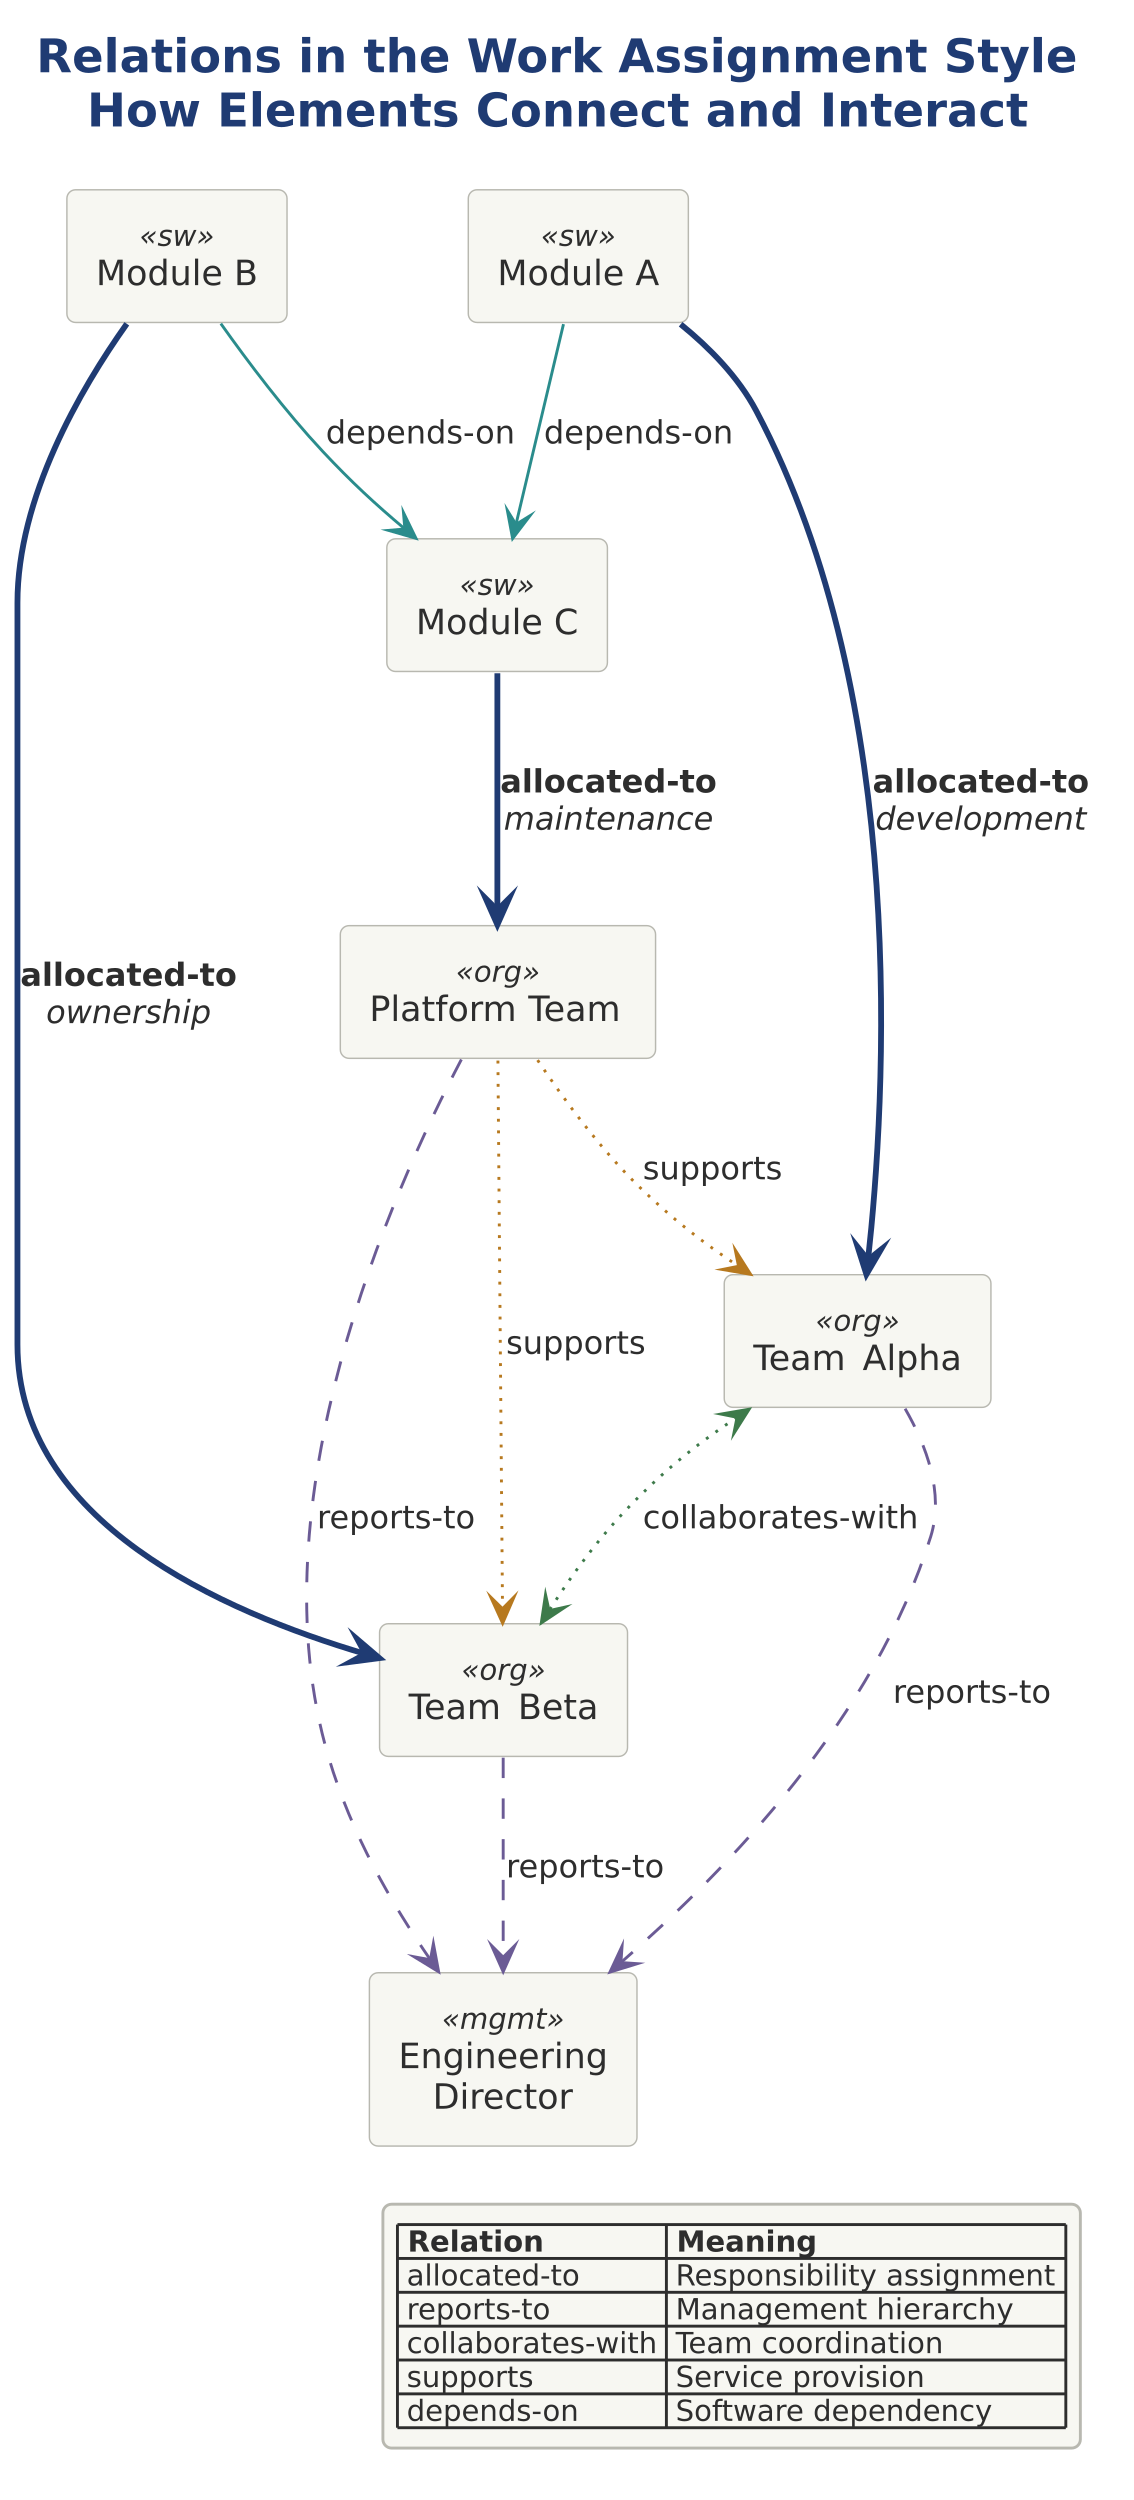
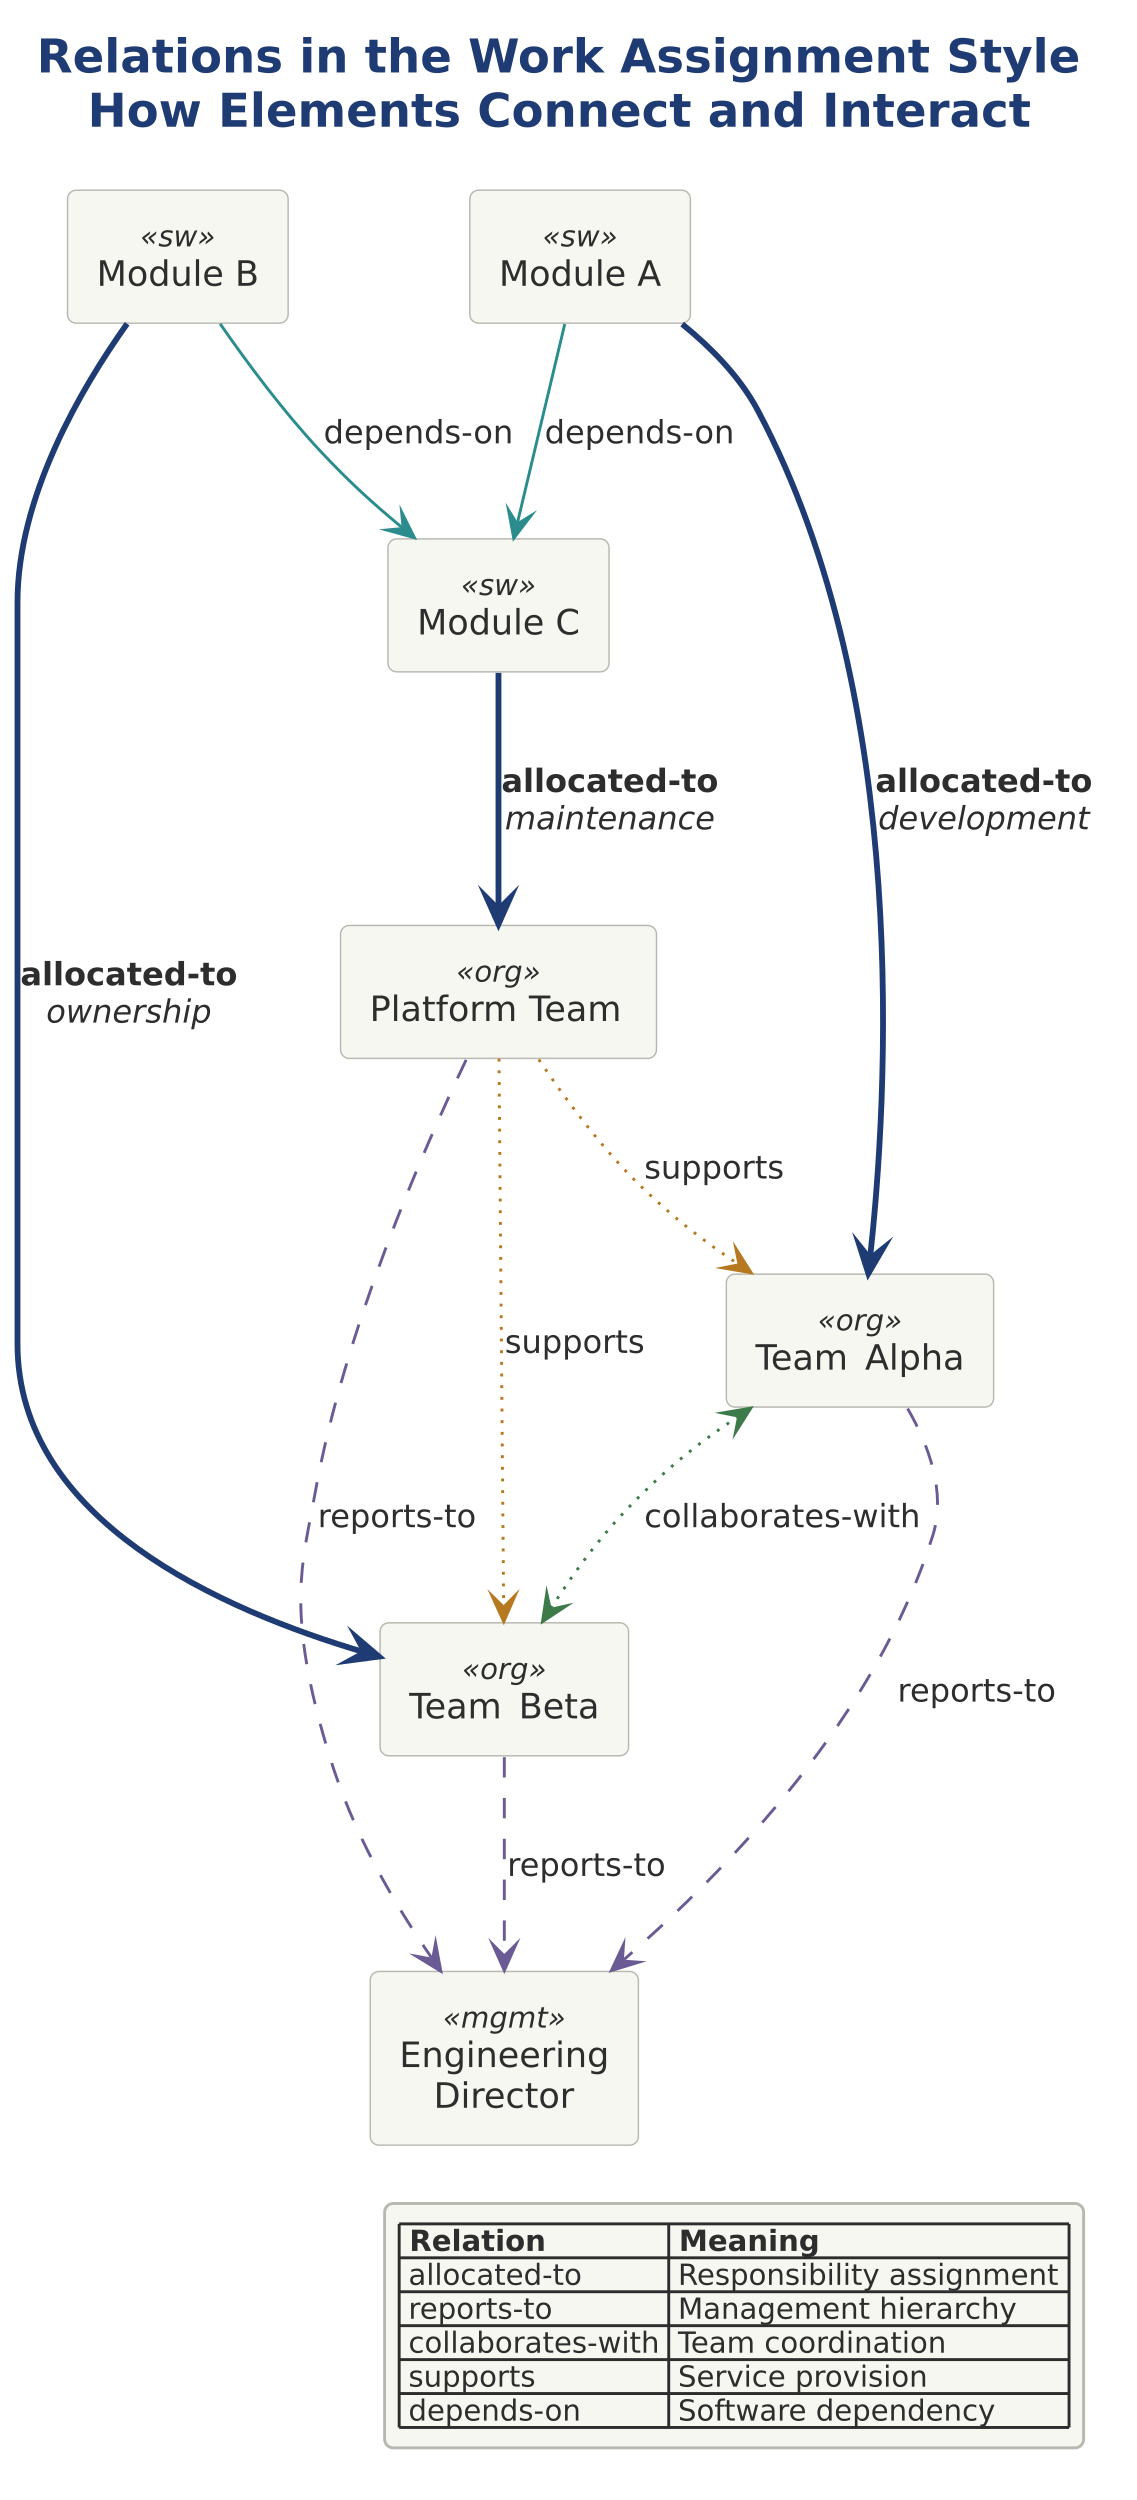
- <svg xmlns="http://www.w3.org/2000/svg" version="1.1" data-diagram-type="DESCRIPTION" style="width:609px;height:1343px;" width="609.375px" height="1343.75px" viewBox="0 0 609 1343" zoomAndPan="magnify" preserveAspectRatio="none" contentStyleType="text/css">
+ <svg xmlns="http://www.w3.org/2000/svg" version="1.1" data-diagram-type="DESCRIPTION" style="width:609px;height:1340px;" width="609.375px" height="1340.625px" viewBox="0 0 609 1340" zoomAndPan="magnify" preserveAspectRatio="none" contentStyleType="text/css">
  <defs />
  <g font-family="sans-serif" lengthAdjust="spacing">
    <g class="title" data-source-line="3">
-       <text x="19.452" y="38.831" fill="#1F3B73" font-size="25" textLength="560.217" font-weight="700" font-family="DejaVu Sans">Relations in the Work Assignment Style</text>
-       <text x="46.747" y="67.932" fill="#1F3B73" font-size="25" textLength="505.627" font-weight="700" font-family="DejaVu Sans">How Elements Connect and Interact</text>
+       <text x="19.679" y="38.831" fill="#1F3B73" font-size="25" textLength="560.217" font-weight="700" font-family="DejaVu Sans">Relations in the Work Assignment Style</text>
+       <text x="46.974" y="67.932" fill="#1F3B73" font-size="25" textLength="505.627" font-weight="700" font-family="DejaVu Sans">How Elements Connect and Interact</text>
    </g>
    <g class="entity" data-qualified-name="mod_a" id="ent0001" data-source-line="5">
-       <rect x="251.563" y="101.953" width="118.216" height="71.265" fill="#F7F7F2" style="stroke:#B8B8B0;stroke-width:0.781;" rx="4.688" ry="4.688" />
-       <text x="290.567" y="132.082" fill="#2D2D2D" font-size="15.625" textLength="40.207" font-style="italic" font-family="DejaVu Sans">«sw»</text>
-       <text x="267.188" y="153.171" fill="#2D2D2D" font-size="18.75" textLength="68.179" font-family="DejaVu Sans">Module</text>
-       <text x="335.367" y="153.171" fill="#2D2D2D" font-size="18.75" font-family="DejaVu Sans"> </text>
-       <text x="341.327" y="153.171" fill="#2D2D2D" font-size="18.75" font-family="DejaVu Sans">A</text>
+       <rect x="251.828" y="101.953" width="118.216" height="71.265" fill="#F7F7F2" style="stroke:#B8B8B0;stroke-width:0.781;" rx="4.688" ry="4.688" />
+       <text x="290.833" y="132.082" fill="#2D2D2D" font-size="15.625" textLength="40.207" font-style="italic" font-family="DejaVu Sans">«sw»</text>
+       <text x="267.453" y="153.171" fill="#2D2D2D" font-size="18.75" textLength="68.179" font-family="DejaVu Sans">Module</text>
+       <text x="335.632" y="153.171" fill="#2D2D2D" font-size="18.75" font-family="DejaVu Sans"> </text>
+       <text x="341.593" y="153.171" fill="#2D2D2D" font-size="18.75" font-family="DejaVu Sans">A</text>
    </g>
    <g class="entity" data-qualified-name="mod_b" id="ent0002" data-source-line="6">
-       <rect x="35.938" y="101.953" width="118.253" height="71.265" fill="#F7F7F2" style="stroke:#B8B8B0;stroke-width:0.781;" rx="4.688" ry="4.688" />
-       <text x="74.96" y="132.082" fill="#2D2D2D" font-size="15.625" textLength="40.207" font-style="italic" font-family="DejaVu Sans">«sw»</text>
-       <text x="51.563" y="153.171" fill="#2D2D2D" font-size="18.75" textLength="68.179" font-family="DejaVu Sans">Module</text>
-       <text x="119.742" y="153.171" fill="#2D2D2D" font-size="18.75" font-family="DejaVu Sans"> </text>
-       <text x="125.702" y="153.171" fill="#2D2D2D" font-size="18.75" font-family="DejaVu Sans">B</text>
+       <rect x="36.188" y="101.953" width="118.253" height="71.265" fill="#F7F7F2" style="stroke:#B8B8B0;stroke-width:0.781;" rx="4.688" ry="4.688" />
+       <text x="75.21" y="132.082" fill="#2D2D2D" font-size="15.625" textLength="40.207" font-style="italic" font-family="DejaVu Sans">«sw»</text>
+       <text x="51.812" y="153.171" fill="#2D2D2D" font-size="18.75" textLength="68.179" font-family="DejaVu Sans">Module</text>
+       <text x="119.992" y="153.171" fill="#2D2D2D" font-size="18.75" font-family="DejaVu Sans"> </text>
+       <text x="125.952" y="153.171" fill="#2D2D2D" font-size="18.75" font-family="DejaVu Sans">B</text>
    </g>
    <g class="entity" data-qualified-name="mod_c" id="ent0003" data-source-line="7">
-       <rect x="207.813" y="289.453" width="118.481" height="71.265" fill="#F7F7F2" style="stroke:#B8B8B0;stroke-width:0.781;" rx="4.688" ry="4.688" />
-       <text x="246.95" y="319.582" fill="#2D2D2D" font-size="15.625" textLength="40.207" font-style="italic" font-family="DejaVu Sans">«sw»</text>
-       <text x="223.438" y="340.671" fill="#2D2D2D" font-size="18.75" textLength="68.179" font-family="DejaVu Sans">Module</text>
-       <text x="291.617" y="340.671" fill="#2D2D2D" font-size="18.75" font-family="DejaVu Sans"> </text>
-       <text x="297.577" y="340.671" fill="#2D2D2D" font-size="18.75" font-family="DejaVu Sans">C</text>
+       <rect x="207.953" y="288.844" width="118.481" height="71.265" fill="#F7F7F2" style="stroke:#B8B8B0;stroke-width:0.781;" rx="4.688" ry="4.688" />
+       <text x="247.09" y="318.972" fill="#2D2D2D" font-size="15.625" textLength="40.207" font-style="italic" font-family="DejaVu Sans">«sw»</text>
+       <text x="223.578" y="340.061" fill="#2D2D2D" font-size="18.75" textLength="68.179" font-family="DejaVu Sans">Module</text>
+       <text x="291.757" y="340.061" fill="#2D2D2D" font-size="18.75" font-family="DejaVu Sans"> </text>
+       <text x="297.718" y="340.061" fill="#2D2D2D" font-size="18.75" font-family="DejaVu Sans">C</text>
    </g>
    <g class="entity" data-qualified-name="team_a" id="ent0004" data-source-line="9">
-       <rect x="389.063" y="684.766" width="143.265" height="71.265" fill="#F7F7F2" style="stroke:#B8B8B0;stroke-width:0.781;" rx="4.688" ry="4.688" />
-       <text x="438.1" y="714.894" fill="#2D2D2D" font-size="15.625" textLength="45.189" font-style="italic" font-family="DejaVu Sans">«org»</text>
-       <text x="404.688" y="735.983" fill="#2D2D2D" font-size="18.75" textLength="52.744" font-family="DejaVu Sans">Team</text>
-       <text x="457.431" y="735.983" fill="#2D2D2D" font-size="18.75" font-family="DejaVu Sans"> </text>
-       <text x="463.391" y="735.983" fill="#2D2D2D" font-size="18.75" textLength="53.311" font-family="DejaVu Sans">Alpha</text>
+       <rect x="389.313" y="682.938" width="143.265" height="71.265" fill="#F7F7F2" style="stroke:#B8B8B0;stroke-width:0.781;" rx="4.688" ry="4.688" />
+       <text x="438.35" y="713.066" fill="#2D2D2D" font-size="15.625" textLength="45.189" font-style="italic" font-family="DejaVu Sans">«org»</text>
+       <text x="404.937" y="734.155" fill="#2D2D2D" font-size="18.75" textLength="52.744" font-family="DejaVu Sans">Team</text>
+       <text x="457.681" y="734.155" fill="#2D2D2D" font-size="18.75" font-family="DejaVu Sans"> </text>
+       <text x="463.641" y="734.155" fill="#2D2D2D" font-size="18.75" textLength="53.311" font-family="DejaVu Sans">Alpha</text>
    </g>
    <g class="entity" data-qualified-name="team_b" id="ent0005" data-source-line="10">
-       <rect x="203.906" y="872.266" width="133.194" height="71.265" fill="#F7F7F2" style="stroke:#B8B8B0;stroke-width:0.781;" rx="4.688" ry="4.688" />
-       <text x="247.909" y="902.394" fill="#2D2D2D" font-size="15.625" textLength="45.189" font-style="italic" font-family="DejaVu Sans">«org»</text>
-       <text x="219.531" y="923.483" fill="#2D2D2D" font-size="18.75" textLength="52.744" font-family="DejaVu Sans">Team</text>
-       <text x="272.275" y="923.483" fill="#2D2D2D" font-size="18.75" font-family="DejaVu Sans"> </text>
-       <text x="278.235" y="923.483" fill="#2D2D2D" font-size="18.75" textLength="43.24" font-family="DejaVu Sans">Beta</text>
+       <rect x="203.719" y="869.828" width="133.194" height="71.265" fill="#F7F7F2" style="stroke:#B8B8B0;stroke-width:0.781;" rx="4.688" ry="4.688" />
+       <text x="247.721" y="899.957" fill="#2D2D2D" font-size="15.625" textLength="45.189" font-style="italic" font-family="DejaVu Sans">«org»</text>
+       <text x="219.344" y="921.046" fill="#2D2D2D" font-size="18.75" textLength="52.744" font-family="DejaVu Sans">Team</text>
+       <text x="272.087" y="921.046" fill="#2D2D2D" font-size="18.75" font-family="DejaVu Sans"> </text>
+       <text x="278.047" y="921.046" fill="#2D2D2D" font-size="18.75" textLength="43.24" font-family="DejaVu Sans">Beta</text>
    </g>
    <g class="entity" data-qualified-name="team_p" id="ent0006" data-source-line="11">
-       <rect x="182.813" y="497.266" width="169.357" height="71.265" fill="#F7F7F2" style="stroke:#B8B8B0;stroke-width:0.781;" rx="4.688" ry="4.688" />
-       <text x="244.897" y="527.394" fill="#2D2D2D" font-size="15.625" textLength="45.189" font-style="italic" font-family="DejaVu Sans">«org»</text>
-       <text x="198.438" y="548.483" fill="#2D2D2D" font-size="18.75" textLength="79.404" font-family="DejaVu Sans">Platform</text>
-       <text x="277.841" y="548.483" fill="#2D2D2D" font-size="18.75" font-family="DejaVu Sans"> </text>
-       <text x="283.801" y="548.483" fill="#2D2D2D" font-size="18.75" textLength="52.744" font-family="DejaVu Sans">Team</text>
+       <rect x="182.516" y="496.047" width="169.357" height="71.265" fill="#F7F7F2" style="stroke:#B8B8B0;stroke-width:0.781;" rx="4.688" ry="4.688" />
+       <text x="244.6" y="526.175" fill="#2D2D2D" font-size="15.625" textLength="45.189" font-style="italic" font-family="DejaVu Sans">«org»</text>
+       <text x="198.141" y="547.265" fill="#2D2D2D" font-size="18.75" textLength="79.404" font-family="DejaVu Sans">Platform</text>
+       <text x="277.544" y="547.265" fill="#2D2D2D" font-size="18.75" font-family="DejaVu Sans"> </text>
+       <text x="283.504" y="547.265" fill="#2D2D2D" font-size="18.75" textLength="52.744" font-family="DejaVu Sans">Team</text>
    </g>
    <g class="entity" data-qualified-name="dir" id="ent0007" data-source-line="13">
-       <rect x="198.438" y="1059.766" width="143.75" height="93.091" fill="#F7F7F2" style="stroke:#B8B8B0;stroke-width:0.781;" rx="4.688" ry="4.688" />
-       <text x="237.426" y="1089.894" fill="#2D2D2D" font-size="15.625" textLength="65.773" font-style="italic" font-family="DejaVu Sans">«mgmt»</text>
-       <text x="214.063" y="1110.983" fill="#2D2D2D" font-size="18.75" textLength="112.5" font-family="DejaVu Sans">Engineering</text>
-       <text x="232.446" y="1132.809" fill="#2D2D2D" font-size="18.75" textLength="75.732" font-family="DejaVu Sans">Director</text>
+       <rect x="198.438" y="1056.719" width="143.75" height="93.091" fill="#F7F7F2" style="stroke:#B8B8B0;stroke-width:0.781;" rx="4.688" ry="4.688" />
+       <text x="237.426" y="1086.847" fill="#2D2D2D" font-size="15.625" textLength="65.773" font-style="italic" font-family="DejaVu Sans">«mgmt»</text>
+       <text x="214.063" y="1107.936" fill="#2D2D2D" font-size="18.75" textLength="112.5" font-family="DejaVu Sans">Engineering</text>
+       <text x="232.446" y="1129.763" fill="#2D2D2D" font-size="18.75" textLength="75.732" font-family="DejaVu Sans">Director</text>
    </g>
    <g class="link" data-entity-1="ent0001" data-entity-2="ent0004" id="lnk8" data-source-line="15" data-link-type="dependency">
-       <path d="M365.641,174.188 C381.297,186.891 396.688,202.641 406.25,220.703 C489.172,377.25 475.672,592.11 466.297,676.844" style="stroke:#1F3B73;stroke-width:3.125;" fill="none" id="mod_a-to-team_a" />
-       <polygon points="465.438,684.609,473.196,671.319,466.297,676.844,460.772,669.945,465.438,684.609" fill="#1F3B73" style="stroke:#1F3B73;stroke-width:3.125;stroke-linejoin:miter;stroke-miterlimit:10;" />
-       <text x="468.75" y="425.719" fill="#2D2D2D" font-size="17.188" textLength="116.309" font-weight="700" font-family="DejaVu Sans">allocated-to</text>
-       <text x="470.214" y="445.727" fill="#2D2D2D" font-size="17.188" textLength="113.38" font-style="italic" font-family="DejaVu Sans">development</text>
+       <path d="M365.641,173.719 C381.281,186.375 396.672,202.078 406.25,220.094 C489.094,376.094 475.64,590.313 466.296,674.797" style="stroke:#1F3B73;stroke-width:3.125;" fill="none" id="mod_a-to-team_a" />
+       <polygon points="465.438,682.563,473.195,669.272,466.296,674.797,460.771,667.898,465.438,682.563" fill="#1F3B73" style="stroke:#1F3B73;stroke-width:3.125;stroke-linejoin:miter;stroke-miterlimit:10;" />
+       <text x="469.203" y="424.501" fill="#2D2D2D" font-size="17.188" textLength="116.309" font-weight="700" font-family="DejaVu Sans">allocated-to</text>
+       <text x="470.668" y="444.508" fill="#2D2D2D" font-size="17.188" textLength="113.38" font-style="italic" font-family="DejaVu Sans">development</text>
    </g>
    <g class="link" data-entity-1="ent0002" data-entity-2="ent0005" id="lnk9" data-source-line="16" data-link-type="dependency">
-       <path d="M68.125,173.953 C42.938,209.422 9.375,267.328 9.375,323.828 C9.375,323.828 9.375,323.828 9.375,722.266 C9.375,817.391 118.994,865.592 196.307,888.514" style="stroke:#1F3B73;stroke-width:3.125;" fill="none" id="mod_b-to-team_b" />
-       <polygon points="203.797,890.734,192.091,880.745,196.307,888.514,188.538,892.729,203.797,890.734" fill="#1F3B73" style="stroke:#1F3B73;stroke-width:3.125;stroke-linejoin:miter;stroke-miterlimit:10;" />
-       <text x="10.938" y="529.626" fill="#2D2D2D" font-size="17.188" textLength="116.309" font-weight="700" font-family="DejaVu Sans">allocated-to</text>
-       <text x="24.772" y="549.633" fill="#2D2D2D" font-size="17.188" textLength="88.64" font-style="italic" font-family="DejaVu Sans">ownership</text>
+       <path d="M68.125,173.531 C42.938,208.875 9.375,266.563 9.375,322.922 C9.375,322.922 9.375,322.922 9.375,720.141 C9.375,814.891 118.305,862.83 195.618,885.705" style="stroke:#1F3B73;stroke-width:3.125;" fill="none" id="mod_b-to-team_b" />
+       <polygon points="203.109,887.922,191.398,877.939,195.618,885.705,187.851,889.925,203.109,887.922" fill="#1F3B73" style="stroke:#1F3B73;stroke-width:3.125;stroke-linejoin:miter;stroke-miterlimit:10;" />
+       <text x="10.938" y="528.11" fill="#2D2D2D" font-size="17.188" textLength="116.309" font-weight="700" font-family="DejaVu Sans">allocated-to</text>
+       <text x="24.772" y="548.117" fill="#2D2D2D" font-size="17.188" textLength="88.64" font-style="italic" font-family="DejaVu Sans">ownership</text>
    </g>
    <g class="link" data-entity-1="ent0003" data-entity-2="ent0006" id="lnk10" data-source-line="17" data-link-type="dependency">
-       <path d="M267.188,361.672 C267.188,399.313 267.188,451.234 267.188,488.938" style="stroke:#1F3B73;stroke-width:3.125;" fill="none" id="mod_c-to-team_p" />
-       <polygon points="267.188,496.75,273.438,482.688,267.188,488.938,260.938,482.688,267.188,496.75" fill="#1F3B73" style="stroke:#1F3B73;stroke-width:3.125;stroke-linejoin:miter;stroke-miterlimit:10;" />
-       <text x="268.75" y="425.719" fill="#2D2D2D" font-size="17.188" textLength="116.309" font-weight="700" font-family="DejaVu Sans">allocated-to</text>
-       <text x="270.605" y="445.727" fill="#2D2D2D" font-size="17.188" textLength="112.6" font-style="italic" font-family="DejaVu Sans">maintenance</text>
+       <path d="M267.188,360.672 C267.188,398.187 267.188,449.922 267.188,487.516" style="stroke:#1F3B73;stroke-width:3.125;" fill="none" id="mod_c-to-team_p" />
+       <polygon points="267.188,495.328,273.438,481.266,267.188,487.516,260.938,481.266,267.188,495.328" fill="#1F3B73" style="stroke:#1F3B73;stroke-width:3.125;stroke-linejoin:miter;stroke-miterlimit:10;" />
+       <text x="268.75" y="424.501" fill="#2D2D2D" font-size="17.188" textLength="116.309" font-weight="700" font-family="DejaVu Sans">allocated-to</text>
+       <text x="270.605" y="444.508" fill="#2D2D2D" font-size="17.188" textLength="112.6" font-style="italic" font-family="DejaVu Sans">maintenance</text>
    </g>
    <g class="link" data-entity-1="ent0004" data-entity-2="ent0007" id="lnk11" data-source-line="19" data-link-type="dependency">
-       <path d="M486.219,756.75 C497.688,776.625 507.25,802.188 500,825.391 C469.578,922.859 391.126,1004.151 333.564,1054.276" style="stroke:#6B5B95;stroke-width:1.563;stroke-dasharray:10.938,10.938;" fill="none" id="team_a-to-dir" />
-       <polygon points="327.672,1059.406,342.381,1054.885,333.564,1054.276,334.173,1045.458,327.672,1059.406" fill="#6B5B95" style="stroke:#6B5B95;stroke-width:1.563;stroke-linejoin:miter;stroke-miterlimit:10;" />
-       <text x="479.688" y="914.782" fill="#2D2D2D" font-size="17.188" textLength="85.283" font-family="DejaVu Sans">reports-to</text>
+       <path d="M486.484,754.984 C497.844,774.734 507.188,800 500,822.953 C469.563,920.203 391.12,1001.193 333.573,1051.115" style="stroke:#6B5B95;stroke-width:1.563;stroke-dasharray:10.938,10.938;" fill="none" id="team_a-to-dir" />
+       <polygon points="327.672,1056.234,342.39,1051.74,333.573,1051.115,334.199,1042.298,327.672,1056.234" fill="#6B5B95" style="stroke:#6B5B95;stroke-width:1.563;stroke-linejoin:miter;stroke-miterlimit:10;" />
+       <text x="481.063" y="912.048" fill="#2D2D2D" font-size="17.188" textLength="85.283" font-family="DejaVu Sans">reports-to</text>
    </g>
    <g class="link" data-entity-1="ent0005" data-entity-2="ent0007" id="lnk12" data-source-line="20" data-link-type="dependency">
-       <path d="M270.313,944.234 C270.313,976.219 270.313,1016.219 270.313,1051.406" style="stroke:#6B5B95;stroke-width:1.563;stroke-dasharray:10.938,10.938;" fill="none" id="team_b-to-dir" />
-       <polygon points="270.313,1059.219,276.563,1045.156,270.313,1051.406,264.063,1045.156,270.313,1059.219" fill="#6B5B95" style="stroke:#6B5B95;stroke-width:1.563;stroke-linejoin:miter;stroke-miterlimit:10;" />
-       <text x="271.875" y="1008.532" fill="#2D2D2D" font-size="17.188" textLength="85.283" font-family="DejaVu Sans">reports-to</text>
+       <path d="M270.313,941.828 C270.313,973.766 270.313,1013.469 270.313,1048.391" style="stroke:#6B5B95;stroke-width:1.563;stroke-dasharray:10.938,10.938;" fill="none" id="team_b-to-dir" />
+       <polygon points="270.313,1056.203,276.563,1042.141,270.313,1048.391,264.063,1042.141,270.313,1056.203" fill="#6B5B95" style="stroke:#6B5B95;stroke-width:1.563;stroke-linejoin:miter;stroke-miterlimit:10;" />
+       <text x="271.875" y="1005.485" fill="#2D2D2D" font-size="17.188" textLength="85.283" font-family="DejaVu Sans">reports-to</text>
    </g>
    <g class="link" data-entity-1="ent0006" data-entity-2="ent0007" id="lnk13" data-source-line="21" data-link-type="dependency">
-       <path d="M247.859,569.156 C210.563,640.094 135.766,807.422 176.563,944.141 C189.047,985.969 210.007,1022.003 231.21,1052.8" style="stroke:#6B5B95;stroke-width:1.563;stroke-dasharray:10.938,10.938;" fill="none" id="team_p-to-dir" />
-       <polygon points="235.641,1059.234,232.814,1044.107,231.21,1052.8,222.518,1051.196,235.641,1059.234" fill="#6B5B95" style="stroke:#6B5B95;stroke-width:1.563;stroke-linejoin:miter;stroke-miterlimit:10;" />
-       <text x="170.313" y="821.032" fill="#2D2D2D" font-size="17.188" textLength="85.283" font-family="DejaVu Sans">reports-to</text>
+       <path d="M249.844,568.094 C225.984,618.156 184.25,714.016 168.75,801.078 C162.266,837.484 152.547,862.703 176.563,941.094 C189.422,983.078 210.647,1019.347 231.866,1050.159" style="stroke:#6B5B95;stroke-width:1.563;stroke-dasharray:10.938,10.938;" fill="none" id="team_p-to-dir" />
+       <polygon points="236.297,1056.594,233.469,1041.467,231.866,1050.159,223.174,1048.557,236.297,1056.594" fill="#6B5B95" style="stroke:#6B5B95;stroke-width:1.563;stroke-linejoin:miter;stroke-miterlimit:10;" />
+       <text x="170.313" y="818.594" fill="#2D2D2D" font-size="17.188" textLength="85.283" font-family="DejaVu Sans">reports-to</text>
    </g>
    <g class="link" data-entity-1="ent0004" data-entity-2="ent0005" id="lnk14" data-source-line="23" data-link-type="dependency">
-       <path d="M395.955,761.368 C376.174,774.572 361.188,786.297 343.75,803.516 C323.109,823.906 308.427,844.095 294.973,865.251" style="stroke:#3D7A4A;stroke-width:1.563;stroke-dasharray:1.563,4.688;" fill="none" id="team_a-team_b" />
-       <polygon points="402.453,757.031,387.287,759.64,395.955,761.368,394.226,770.037,402.453,757.031" fill="#3D7A4A" style="stroke:#3D7A4A;stroke-width:1.563;stroke-linejoin:miter;stroke-miterlimit:10;" />
-       <polygon points="290.781,871.844,303.601,863.331,294.973,865.251,293.053,856.624,290.781,871.844" fill="#3D7A4A" style="stroke:#3D7A4A;stroke-width:1.563;stroke-linejoin:miter;stroke-miterlimit:10;" />
-       <text x="345.313" y="821.032" fill="#2D2D2D" font-size="17.188" textLength="148.007" font-family="DejaVu Sans">collaborates-with</text>
+       <path d="M395.948,759.076 C376.167,772.233 361.188,783.906 343.75,801.078 C323.109,821.391 308.433,841.505 294.98,862.615" style="stroke:#3D7A4A;stroke-width:1.563;stroke-dasharray:1.563,4.688;" fill="none" id="team_a-team_b" />
+       <polygon points="402.453,754.75,387.283,757.334,395.948,759.076,394.205,767.742,402.453,754.75" fill="#3D7A4A" style="stroke:#3D7A4A;stroke-width:1.563;stroke-linejoin:miter;stroke-miterlimit:10;" />
+       <polygon points="290.781,869.203,303.61,860.703,294.98,862.615,293.068,853.985,290.781,869.203" fill="#3D7A4A" style="stroke:#3D7A4A;stroke-width:1.563;stroke-linejoin:miter;stroke-miterlimit:10;" />
+       <text x="345.313" y="818.594" fill="#2D2D2D" font-size="17.188" textLength="148.007" font-family="DejaVu Sans">collaborates-with</text>
    </g>
    <g class="link" data-entity-1="ent0006" data-entity-2="ent0004" id="lnk15" data-source-line="25" data-link-type="dependency">
-       <path d="M288.797,569.5 C302.906,590.641 322.609,617.422 343.75,637.891 C361.531,655.109 376.814,666.944 396.736,680.241" style="stroke:#B7791F;stroke-width:1.563;stroke-dasharray:1.563,4.688;" fill="none" id="team_p-to-team_a" />
-       <polygon points="403.234,684.578,395.008,671.573,396.736,680.241,388.068,681.97,403.234,684.578" fill="#B7791F" style="stroke:#B7791F;stroke-width:1.563;stroke-linejoin:miter;stroke-miterlimit:10;" />
-       <text x="345.313" y="633.532" fill="#2D2D2D" font-size="17.188" textLength="74.944" font-family="DejaVu Sans">supports</text>
+       <path d="M288.797,567.891 C302.922,588.969 322.609,615.672 343.75,636.063 C361.359,653.063 376.376,664.68 396.142,677.867" style="stroke:#B7791F;stroke-width:1.563;stroke-dasharray:1.563,4.688;" fill="none" id="team_p-to-team_a" />
+       <polygon points="402.641,682.203,394.412,669.199,396.142,677.867,387.474,679.597,402.641,682.203" fill="#B7791F" style="stroke:#B7791F;stroke-width:1.563;stroke-linejoin:miter;stroke-miterlimit:10;" />
+       <text x="345.313" y="631.704" fill="#2D2D2D" font-size="17.188" textLength="74.944" font-family="DejaVu Sans">supports</text>
    </g>
    <g class="link" data-entity-1="ent0006" data-entity-2="ent0005" id="lnk16" data-source-line="26" data-link-type="dependency">
-       <path d="M267.484,569.75 C268.078,640.813 269.356,793.453 269.95,864.203" style="stroke:#B7791F;stroke-width:1.563;stroke-dasharray:1.563,4.688;" fill="none" id="team_p-to-team_b" />
-       <polygon points="270.016,872.016,276.147,857.901,269.95,864.203,263.648,858.006,270.016,872.016" fill="#B7791F" style="stroke:#B7791F;stroke-width:1.563;stroke-linejoin:miter;stroke-miterlimit:10;" />
-       <text x="271.875" y="727.282" fill="#2D2D2D" font-size="17.188" textLength="74.944" font-family="DejaVu Sans">supports</text>
+       <path d="M267.469,567.453 C268.063,637.891 269.356,790.61 269.95,861.422" style="stroke:#B7791F;stroke-width:1.563;stroke-dasharray:1.563,4.688;" fill="none" id="team_p-to-team_b" />
+       <polygon points="270.016,869.234,276.147,855.12,269.95,861.422,263.648,855.225,270.016,869.234" fill="#B7791F" style="stroke:#B7791F;stroke-width:1.563;stroke-linejoin:miter;stroke-miterlimit:10;" />
+       <text x="270.578" y="725.157" fill="#2D2D2D" font-size="17.188" textLength="74.944" font-family="DejaVu Sans">supports</text>
    </g>
    <g class="link" data-entity-1="ent0001" data-entity-2="ent0003" id="lnk17" data-source-line="28" data-link-type="dependency">
-       <path d="M302.703,174.125 C294.891,207.094 284.992,248.789 277.18,281.696" style="stroke:#2A8C8C;stroke-width:1.563;" fill="none" id="mod_a-to-mod_c" />
-       <polygon points="275.375,289.297,284.704,277.058,277.18,281.696,272.542,274.171,275.375,289.297" fill="#2A8C8C" style="stroke:#2A8C8C;stroke-width:1.563;stroke-linejoin:miter;stroke-miterlimit:10;" />
-       <text x="292.188" y="238.219" fill="#2D2D2D" font-size="17.188" textLength="101.337" font-family="DejaVu Sans">depends-on</text>
+       <path d="M302.703,173.719 C294.891,206.578 284.997,248.103 277.185,280.916" style="stroke:#2A8C8C;stroke-width:1.563;" fill="none" id="mod_a-to-mod_c" />
+       <polygon points="275.375,288.516,284.712,276.283,277.185,280.916,272.552,273.388,275.375,288.516" fill="#2A8C8C" style="stroke:#2A8C8C;stroke-width:1.563;stroke-linejoin:miter;stroke-miterlimit:10;" />
+       <text x="291.938" y="237.61" fill="#2D2D2D" font-size="17.188" textLength="101.337" font-family="DejaVu Sans">depends-on</text>
    </g>
    <g class="link" data-entity-1="ent0002" data-entity-2="ent0003" id="lnk18" data-source-line="29" data-link-type="dependency">
-       <path d="M118.625,173.844 C133.344,194.594 153.328,221.094 173.438,242.578 C188.75,258.922 201.119,270.372 217.494,284.169" style="stroke:#2A8C8C;stroke-width:1.563;" fill="none" id="mod_b-to-mod_c" />
-       <polygon points="223.469,289.203,216.742,275.362,217.494,284.169,208.687,284.922,223.469,289.203" fill="#2A8C8C" style="stroke:#2A8C8C;stroke-width:1.563;stroke-linejoin:miter;stroke-miterlimit:10;" />
-       <text x="175" y="238.219" fill="#2D2D2D" font-size="17.188" textLength="101.337" font-family="DejaVu Sans">depends-on</text>
+       <path d="M117.984,173.547 C132.344,194.281 151.922,220.703 171.875,241.969 C187.172,258.281 199.566,269.609 216.112,283.249" style="stroke:#2A8C8C;stroke-width:1.563;" fill="none" id="mod_b-to-mod_c" />
+       <polygon points="222.141,288.219,215.265,274.451,216.112,283.249,207.314,284.096,222.141,288.219" fill="#2A8C8C" style="stroke:#2A8C8C;stroke-width:1.563;stroke-linejoin:miter;stroke-miterlimit:10;" />
+       <text x="173.438" y="237.61" fill="#2D2D2D" font-size="17.188" textLength="101.337" font-family="DejaVu Sans">depends-on</text>
    </g>
    <g class="legend" data-source-line="31">
-       <rect x="205.692" y="1184.106" width="374.68" height="131.006" fill="#F7F7F2" style="stroke:#B8B8B0;stroke-width:1.563;" rx="4.688" ry="4.688" />
-       <text x="218.945" y="1209.547" fill="#2D2D2D" font-size="15.625" textLength="73.212" font-weight="700" font-family="DejaVu Sans">Relation</text>
-       <text x="363.43" y="1209.547" fill="#2D2D2D" font-size="15.625" textLength="75.478" font-weight="700" font-family="DejaVu Sans">Meaning</text>
-       <text x="218.472" y="1227.736" fill="#2D2D2D" font-size="15.625" textLength="92.964" font-family="DejaVu Sans">allocated-to</text>
-       <text x="362.957" y="1227.736" fill="#2D2D2D" font-size="15.625" textLength="204.636" font-family="DejaVu Sans">Responsibility assignment</text>
-       <text x="218.472" y="1245.924" fill="#2D2D2D" font-size="15.625" textLength="77.53" font-family="DejaVu Sans">reports-to</text>
-       <text x="362.957" y="1245.924" fill="#2D2D2D" font-size="15.625" textLength="181.915" font-family="DejaVu Sans">Management hierarchy</text>
-       <text x="218.472" y="1264.113" fill="#2D2D2D" font-size="15.625" textLength="134.552" font-family="DejaVu Sans">collaborates-with</text>
-       <text x="362.957" y="1264.113" fill="#2D2D2D" font-size="15.625" textLength="146.721" font-family="DejaVu Sans">Team coordination</text>
-       <text x="218.472" y="1282.301" fill="#2D2D2D" font-size="15.625" textLength="68.13" font-family="DejaVu Sans">supports</text>
-       <text x="362.957" y="1282.301" fill="#2D2D2D" font-size="15.625" textLength="134.148" font-family="DejaVu Sans">Service provision</text>
-       <text x="218.472" y="1300.49" fill="#2D2D2D" font-size="15.625" textLength="92.125" font-family="DejaVu Sans">depends-on</text>
-       <text x="362.957" y="1300.49" fill="#2D2D2D" font-size="15.625" textLength="170.7" font-family="DejaVu Sans">Software dependency</text>
-       <line x1="213.505" y1="1195.044" x2="572.559" y2="1195.044" style="stroke:#2D2D2D;stroke-width:1.563;" />
-       <line x1="213.505" y1="1213.232" x2="572.559" y2="1213.232" style="stroke:#2D2D2D;stroke-width:1.563;" />
-       <line x1="213.505" y1="1231.421" x2="572.559" y2="1231.421" style="stroke:#2D2D2D;stroke-width:1.563;" />
-       <line x1="213.505" y1="1249.609" x2="572.559" y2="1249.609" style="stroke:#2D2D2D;stroke-width:1.563;" />
-       <line x1="213.505" y1="1267.798" x2="572.559" y2="1267.798" style="stroke:#2D2D2D;stroke-width:1.563;" />
-       <line x1="213.505" y1="1285.986" x2="572.559" y2="1285.986" style="stroke:#2D2D2D;stroke-width:1.563;" />
-       <line x1="213.505" y1="1304.175" x2="572.559" y2="1304.175" style="stroke:#2D2D2D;stroke-width:1.563;" />
-       <line x1="213.505" y1="1195.044" x2="213.505" y2="1304.175" style="stroke:#2D2D2D;stroke-width:1.563;" />
-       <line x1="357.99" y1="1195.044" x2="357.99" y2="1304.175" style="stroke:#2D2D2D;stroke-width:1.563;" />
-       <line x1="572.559" y1="1195.044" x2="572.559" y2="1304.175" style="stroke:#2D2D2D;stroke-width:1.563;" />
+       <rect x="206.145" y="1181.06" width="374.68" height="131.006" fill="#F7F7F2" style="stroke:#B8B8B0;stroke-width:1.563;" rx="4.688" ry="4.688" />
+       <text x="219.398" y="1206.501" fill="#2D2D2D" font-size="15.625" textLength="73.212" font-weight="700" font-family="DejaVu Sans">Relation</text>
+       <text x="363.883" y="1206.501" fill="#2D2D2D" font-size="15.625" textLength="75.478" font-weight="700" font-family="DejaVu Sans">Meaning</text>
+       <text x="218.925" y="1224.689" fill="#2D2D2D" font-size="15.625" textLength="92.964" font-family="DejaVu Sans">allocated-to</text>
+       <text x="363.41" y="1224.689" fill="#2D2D2D" font-size="15.625" textLength="204.636" font-family="DejaVu Sans">Responsibility assignment</text>
+       <text x="218.925" y="1242.878" fill="#2D2D2D" font-size="15.625" textLength="77.53" font-family="DejaVu Sans">reports-to</text>
+       <text x="363.41" y="1242.878" fill="#2D2D2D" font-size="15.625" textLength="181.915" font-family="DejaVu Sans">Management hierarchy</text>
+       <text x="218.925" y="1261.066" fill="#2D2D2D" font-size="15.625" textLength="134.552" font-family="DejaVu Sans">collaborates-with</text>
+       <text x="363.41" y="1261.066" fill="#2D2D2D" font-size="15.625" textLength="146.721" font-family="DejaVu Sans">Team coordination</text>
+       <text x="218.925" y="1279.254" fill="#2D2D2D" font-size="15.625" textLength="68.13" font-family="DejaVu Sans">supports</text>
+       <text x="363.41" y="1279.254" fill="#2D2D2D" font-size="15.625" textLength="134.148" font-family="DejaVu Sans">Service provision</text>
+       <text x="218.925" y="1297.443" fill="#2D2D2D" font-size="15.625" textLength="92.125" font-family="DejaVu Sans">depends-on</text>
+       <text x="363.41" y="1297.443" fill="#2D2D2D" font-size="15.625" textLength="170.7" font-family="DejaVu Sans">Software dependency</text>
+       <line x1="213.958" y1="1191.997" x2="573.012" y2="1191.997" style="stroke:#2D2D2D;stroke-width:1.563;" />
+       <line x1="213.958" y1="1210.186" x2="573.012" y2="1210.186" style="stroke:#2D2D2D;stroke-width:1.563;" />
+       <line x1="213.958" y1="1228.374" x2="573.012" y2="1228.374" style="stroke:#2D2D2D;stroke-width:1.563;" />
+       <line x1="213.958" y1="1246.563" x2="573.012" y2="1246.563" style="stroke:#2D2D2D;stroke-width:1.563;" />
+       <line x1="213.958" y1="1264.751" x2="573.012" y2="1264.751" style="stroke:#2D2D2D;stroke-width:1.563;" />
+       <line x1="213.958" y1="1282.939" x2="573.012" y2="1282.939" style="stroke:#2D2D2D;stroke-width:1.563;" />
+       <line x1="213.958" y1="1301.128" x2="573.012" y2="1301.128" style="stroke:#2D2D2D;stroke-width:1.563;" />
+       <line x1="213.958" y1="1191.997" x2="213.958" y2="1301.128" style="stroke:#2D2D2D;stroke-width:1.563;" />
+       <line x1="358.443" y1="1191.997" x2="358.443" y2="1301.128" style="stroke:#2D2D2D;stroke-width:1.563;" />
+       <line x1="573.012" y1="1191.997" x2="573.012" y2="1301.128" style="stroke:#2D2D2D;stroke-width:1.563;" />
    </g>
  </g>
</svg>
